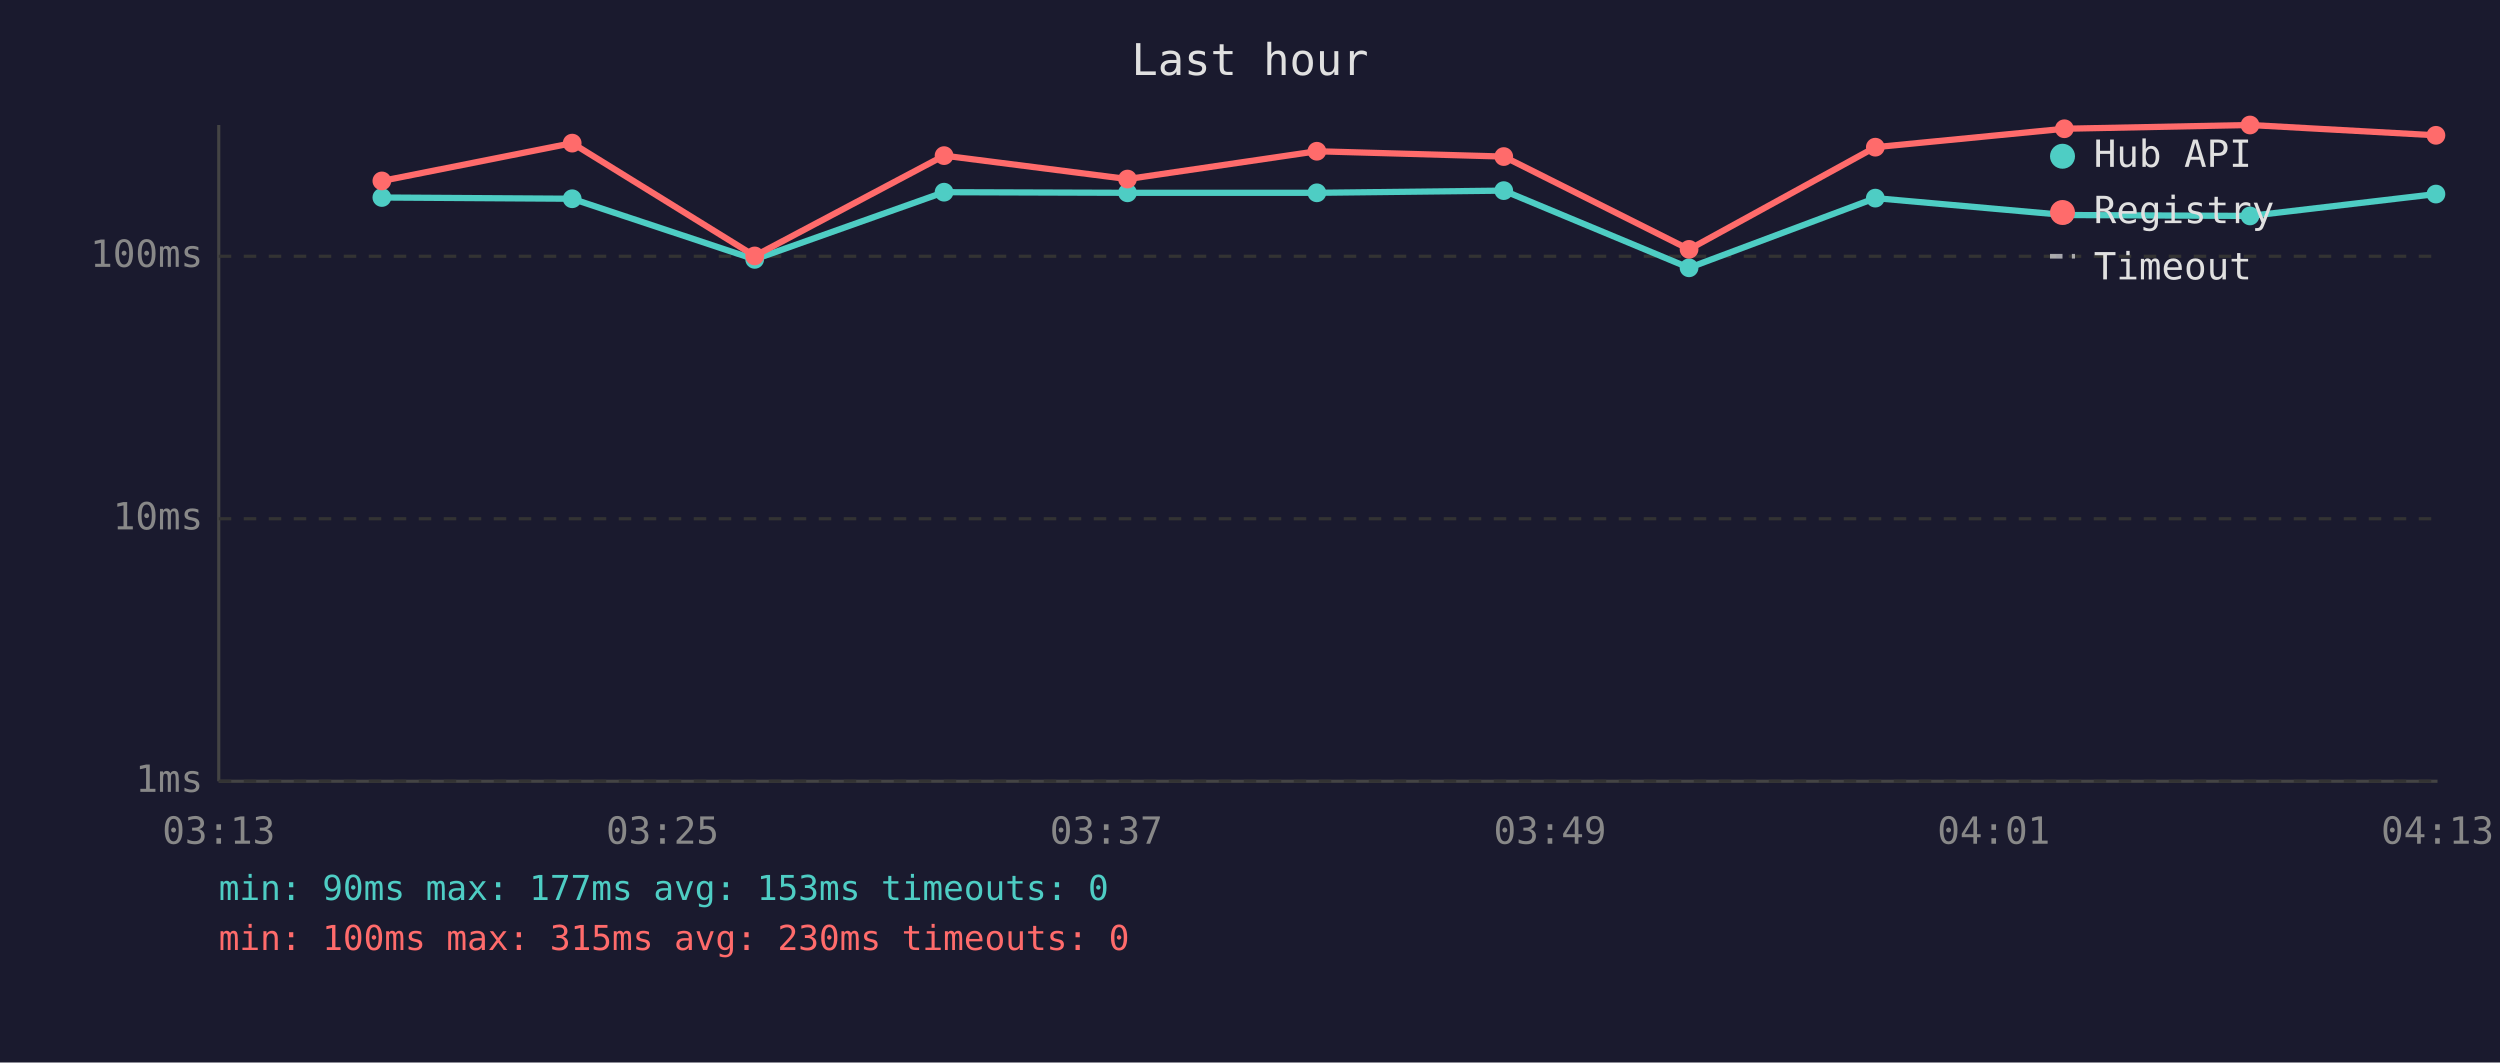
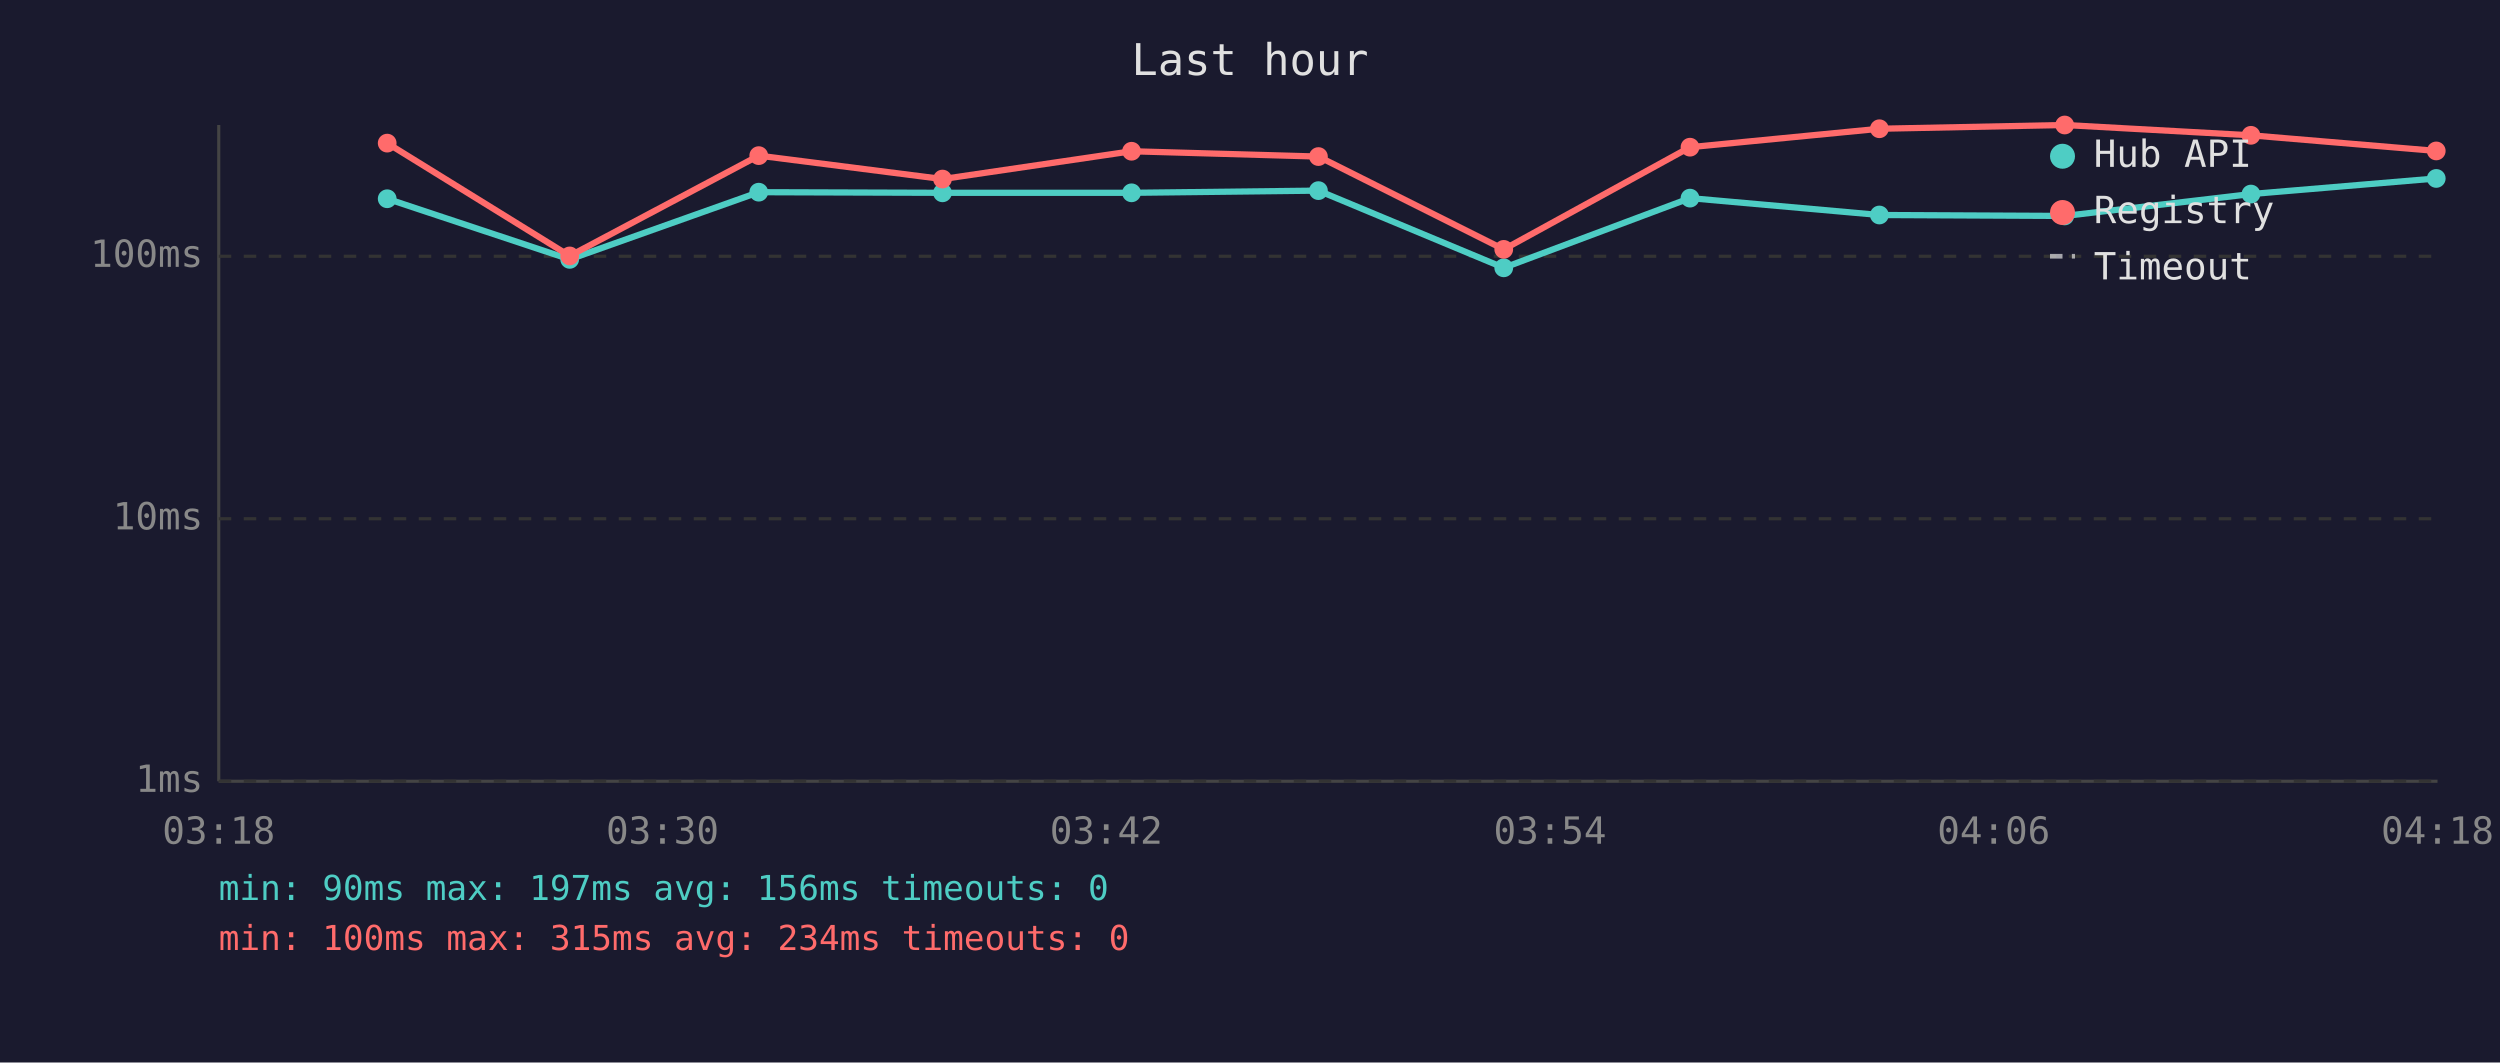
<svg xmlns="http://www.w3.org/2000/svg" viewBox="0 0 800 340" font-family="monospace" font-size="12">
  <rect width="800" height="340" fill="#1a1a2e" />
  <text x="400" y="24" fill="#e0e0e0" font-size="14" text-anchor="middle">Last hour</text>
  <line x1="70" y1="40" x2="70" y2="250" stroke="#444" stroke-width="1" />
  <line x1="70" y1="250" x2="780" y2="250" stroke="#444" stroke-width="1" />
  <line x1="70" y1="250" x2="780" y2="250" stroke="#333" stroke-width="1" stroke-dasharray="4" />
  <text x="65" y="250" fill="#888" text-anchor="end" dominant-baseline="middle">1ms</text>
  <line x1="70" y1="166" x2="780" y2="166" stroke="#333" stroke-width="1" stroke-dasharray="4" />
  <text x="65" y="166" fill="#888" text-anchor="end" dominant-baseline="middle">10ms</text>
  <line x1="70" y1="82" x2="780" y2="82" stroke="#333" stroke-width="1" stroke-dasharray="4" />
  <text x="65" y="82" fill="#888" text-anchor="end" dominant-baseline="middle">100ms</text>
-   <text x="70" y="270" fill="#888" text-anchor="middle">03:13</text>
-   <text x="212" y="270" fill="#888" text-anchor="middle">03:25</text>
-   <text x="354" y="270" fill="#888" text-anchor="middle">03:37</text>
-   <text x="496" y="270" fill="#888" text-anchor="middle">03:49</text>
-   <text x="638" y="270" fill="#888" text-anchor="middle">04:01</text>
-   <text x="780" y="270" fill="#888" text-anchor="middle">04:13</text>
-   <polyline points="122.2,63.2 183.1,63.6 241.5,83.0 302.1,61.5 360.8,61.7 421.4,61.7 481.2,61.0 540.5,85.7 600.1,63.4 660.6,68.8 720.0,69.1 779.5,62.1" fill="none" stroke="#4ecdc4" stroke-width="2" opacity="1" />
-   <circle cx="122.2" cy="63.2" r="3" fill="#4ecdc4" />
-   <circle cx="183.1" cy="63.6" r="3" fill="#4ecdc4" />
-   <circle cx="241.5" cy="83.0" r="3" fill="#4ecdc4" />
-   <circle cx="302.1" cy="61.5" r="3" fill="#4ecdc4" />
-   <circle cx="360.8" cy="61.7" r="3" fill="#4ecdc4" />
-   <circle cx="421.4" cy="61.7" r="3" fill="#4ecdc4" />
-   <circle cx="481.2" cy="61.0" r="3" fill="#4ecdc4" />
-   <circle cx="540.5" cy="85.7" r="3" fill="#4ecdc4" />
-   <circle cx="600.1" cy="63.4" r="3" fill="#4ecdc4" />
-   <circle cx="660.6" cy="68.8" r="3" fill="#4ecdc4" />
-   <circle cx="720.0" cy="69.1" r="3" fill="#4ecdc4" />
-   <circle cx="779.5" cy="62.1" r="3" fill="#4ecdc4" />
-   <polyline points="122.2,57.9 183.1,45.8 241.5,81.9 302.1,49.8 360.8,57.3 421.4,48.4 481.2,50.1 540.5,79.8 600.1,47.1 660.6,41.2 720.0,40.0 779.5,43.3" fill="none" stroke="#ff6b6b" stroke-width="2" opacity="1" />
-   <circle cx="122.2" cy="57.9" r="3" fill="#ff6b6b" />
-   <circle cx="183.1" cy="45.8" r="3" fill="#ff6b6b" />
-   <circle cx="241.5" cy="81.9" r="3" fill="#ff6b6b" />
-   <circle cx="302.1" cy="49.8" r="3" fill="#ff6b6b" />
-   <circle cx="360.8" cy="57.3" r="3" fill="#ff6b6b" />
-   <circle cx="421.4" cy="48.4" r="3" fill="#ff6b6b" />
-   <circle cx="481.2" cy="50.1" r="3" fill="#ff6b6b" />
-   <circle cx="540.5" cy="79.8" r="3" fill="#ff6b6b" />
-   <circle cx="600.1" cy="47.1" r="3" fill="#ff6b6b" />
-   <circle cx="660.6" cy="41.2" r="3" fill="#ff6b6b" />
-   <circle cx="720.0" cy="40.0" r="3" fill="#ff6b6b" />
-   <circle cx="779.5" cy="43.3" r="3" fill="#ff6b6b" />
+   <text x="70" y="270" fill="#888" text-anchor="middle">03:18</text>
+   <text x="212" y="270" fill="#888" text-anchor="middle">03:30</text>
+   <text x="354" y="270" fill="#888" text-anchor="middle">03:42</text>
+   <text x="496" y="270" fill="#888" text-anchor="middle">03:54</text>
+   <text x="638" y="270" fill="#888" text-anchor="middle">04:06</text>
+   <text x="780" y="270" fill="#888" text-anchor="middle">04:18</text>
+   <polyline points="123.9,63.6 182.3,83.0 242.8,61.5 301.6,61.7 362.1,61.7 421.9,61.0 481.2,85.7 540.8,63.4 601.4,68.8 660.7,69.1 720.3,62.1 779.6,57.1" fill="none" stroke="#4ecdc4" stroke-width="2" opacity="1" />
+   <circle cx="123.9" cy="63.6" r="3" fill="#4ecdc4" />
+   <circle cx="182.3" cy="83.0" r="3" fill="#4ecdc4" />
+   <circle cx="242.8" cy="61.5" r="3" fill="#4ecdc4" />
+   <circle cx="301.6" cy="61.7" r="3" fill="#4ecdc4" />
+   <circle cx="362.1" cy="61.7" r="3" fill="#4ecdc4" />
+   <circle cx="421.9" cy="61.0" r="3" fill="#4ecdc4" />
+   <circle cx="481.2" cy="85.7" r="3" fill="#4ecdc4" />
+   <circle cx="540.8" cy="63.4" r="3" fill="#4ecdc4" />
+   <circle cx="601.4" cy="68.8" r="3" fill="#4ecdc4" />
+   <circle cx="660.7" cy="69.1" r="3" fill="#4ecdc4" />
+   <circle cx="720.3" cy="62.1" r="3" fill="#4ecdc4" />
+   <circle cx="779.6" cy="57.1" r="3" fill="#4ecdc4" />
+   <polyline points="123.9,45.8 182.3,81.9 242.8,49.8 301.6,57.3 362.1,48.4 421.9,50.1 481.2,79.8 540.8,47.1 601.4,41.2 660.7,40.0 720.3,43.3 779.6,48.3" fill="none" stroke="#ff6b6b" stroke-width="2" opacity="1" />
+   <circle cx="123.9" cy="45.8" r="3" fill="#ff6b6b" />
+   <circle cx="182.3" cy="81.9" r="3" fill="#ff6b6b" />
+   <circle cx="242.8" cy="49.8" r="3" fill="#ff6b6b" />
+   <circle cx="301.6" cy="57.3" r="3" fill="#ff6b6b" />
+   <circle cx="362.1" cy="48.4" r="3" fill="#ff6b6b" />
+   <circle cx="421.9" cy="50.1" r="3" fill="#ff6b6b" />
+   <circle cx="481.2" cy="79.8" r="3" fill="#ff6b6b" />
+   <circle cx="540.8" cy="47.1" r="3" fill="#ff6b6b" />
+   <circle cx="601.4" cy="41.2" r="3" fill="#ff6b6b" />
+   <circle cx="660.7" cy="40.0" r="3" fill="#ff6b6b" />
+   <circle cx="720.3" cy="43.3" r="3" fill="#ff6b6b" />
+   <circle cx="779.6" cy="48.3" r="3" fill="#ff6b6b" />
  <circle cx="660" cy="50" r="4" fill="#4ecdc4" />
  <text x="670" y="50" fill="#e0e0e0" dominant-baseline="middle">Hub API</text>
  <circle cx="660" cy="68" r="4" fill="#ff6b6b" />
  <text x="670" y="68" fill="#e0e0e0" dominant-baseline="middle">Registry</text>
  <line x1="656" y1="82" x2="664" y2="82" stroke="#e0e0e0" stroke-width="1.5" stroke-dasharray="4,3" opacity="0.7" />
  <text x="670" y="86" fill="#e0e0e0" dominant-baseline="middle">Timeout</text>
-   <text x="70" y="288" fill="#4ecdc4" font-size="11">min: 90ms  max: 177ms  avg: 153ms  timeouts: 0</text>
-   <text x="70" y="304" fill="#ff6b6b" font-size="11">min: 100ms  max: 315ms  avg: 230ms  timeouts: 0</text>
+   <text x="70" y="288" fill="#4ecdc4" font-size="11">min: 90ms  max: 197ms  avg: 156ms  timeouts: 0</text>
+   <text x="70" y="304" fill="#ff6b6b" font-size="11">min: 100ms  max: 315ms  avg: 234ms  timeouts: 0</text>
</svg>
